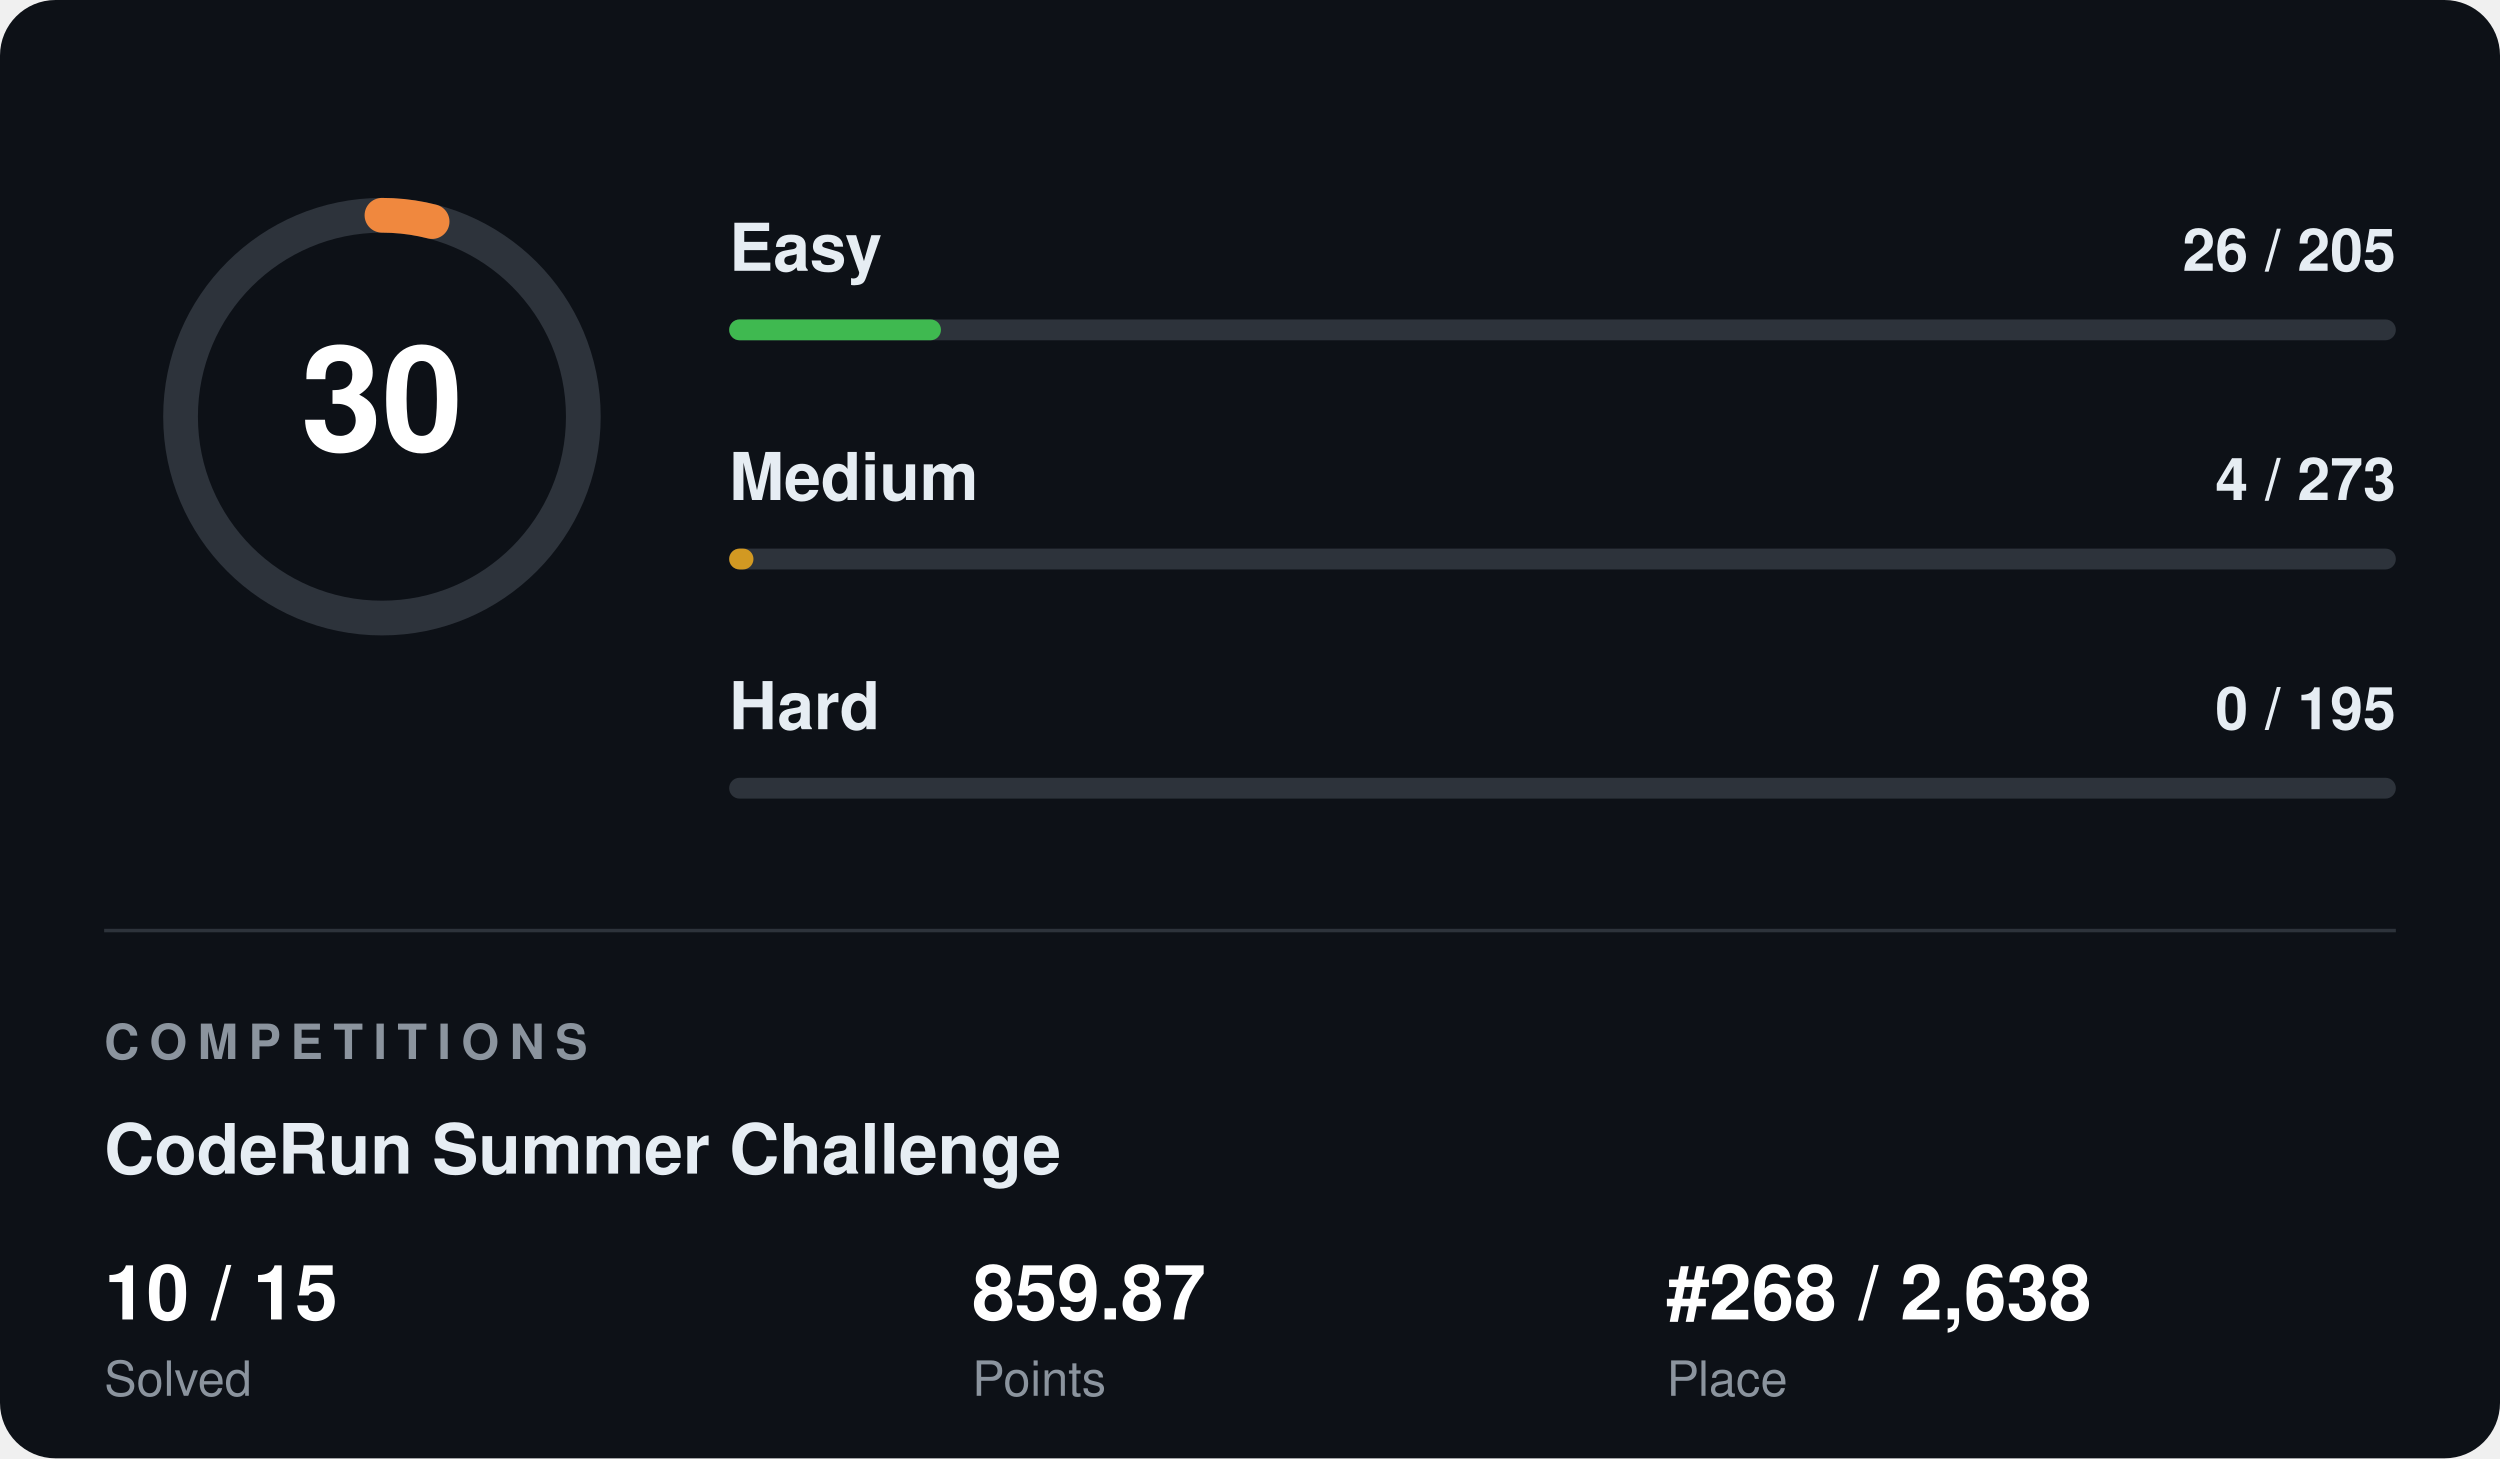
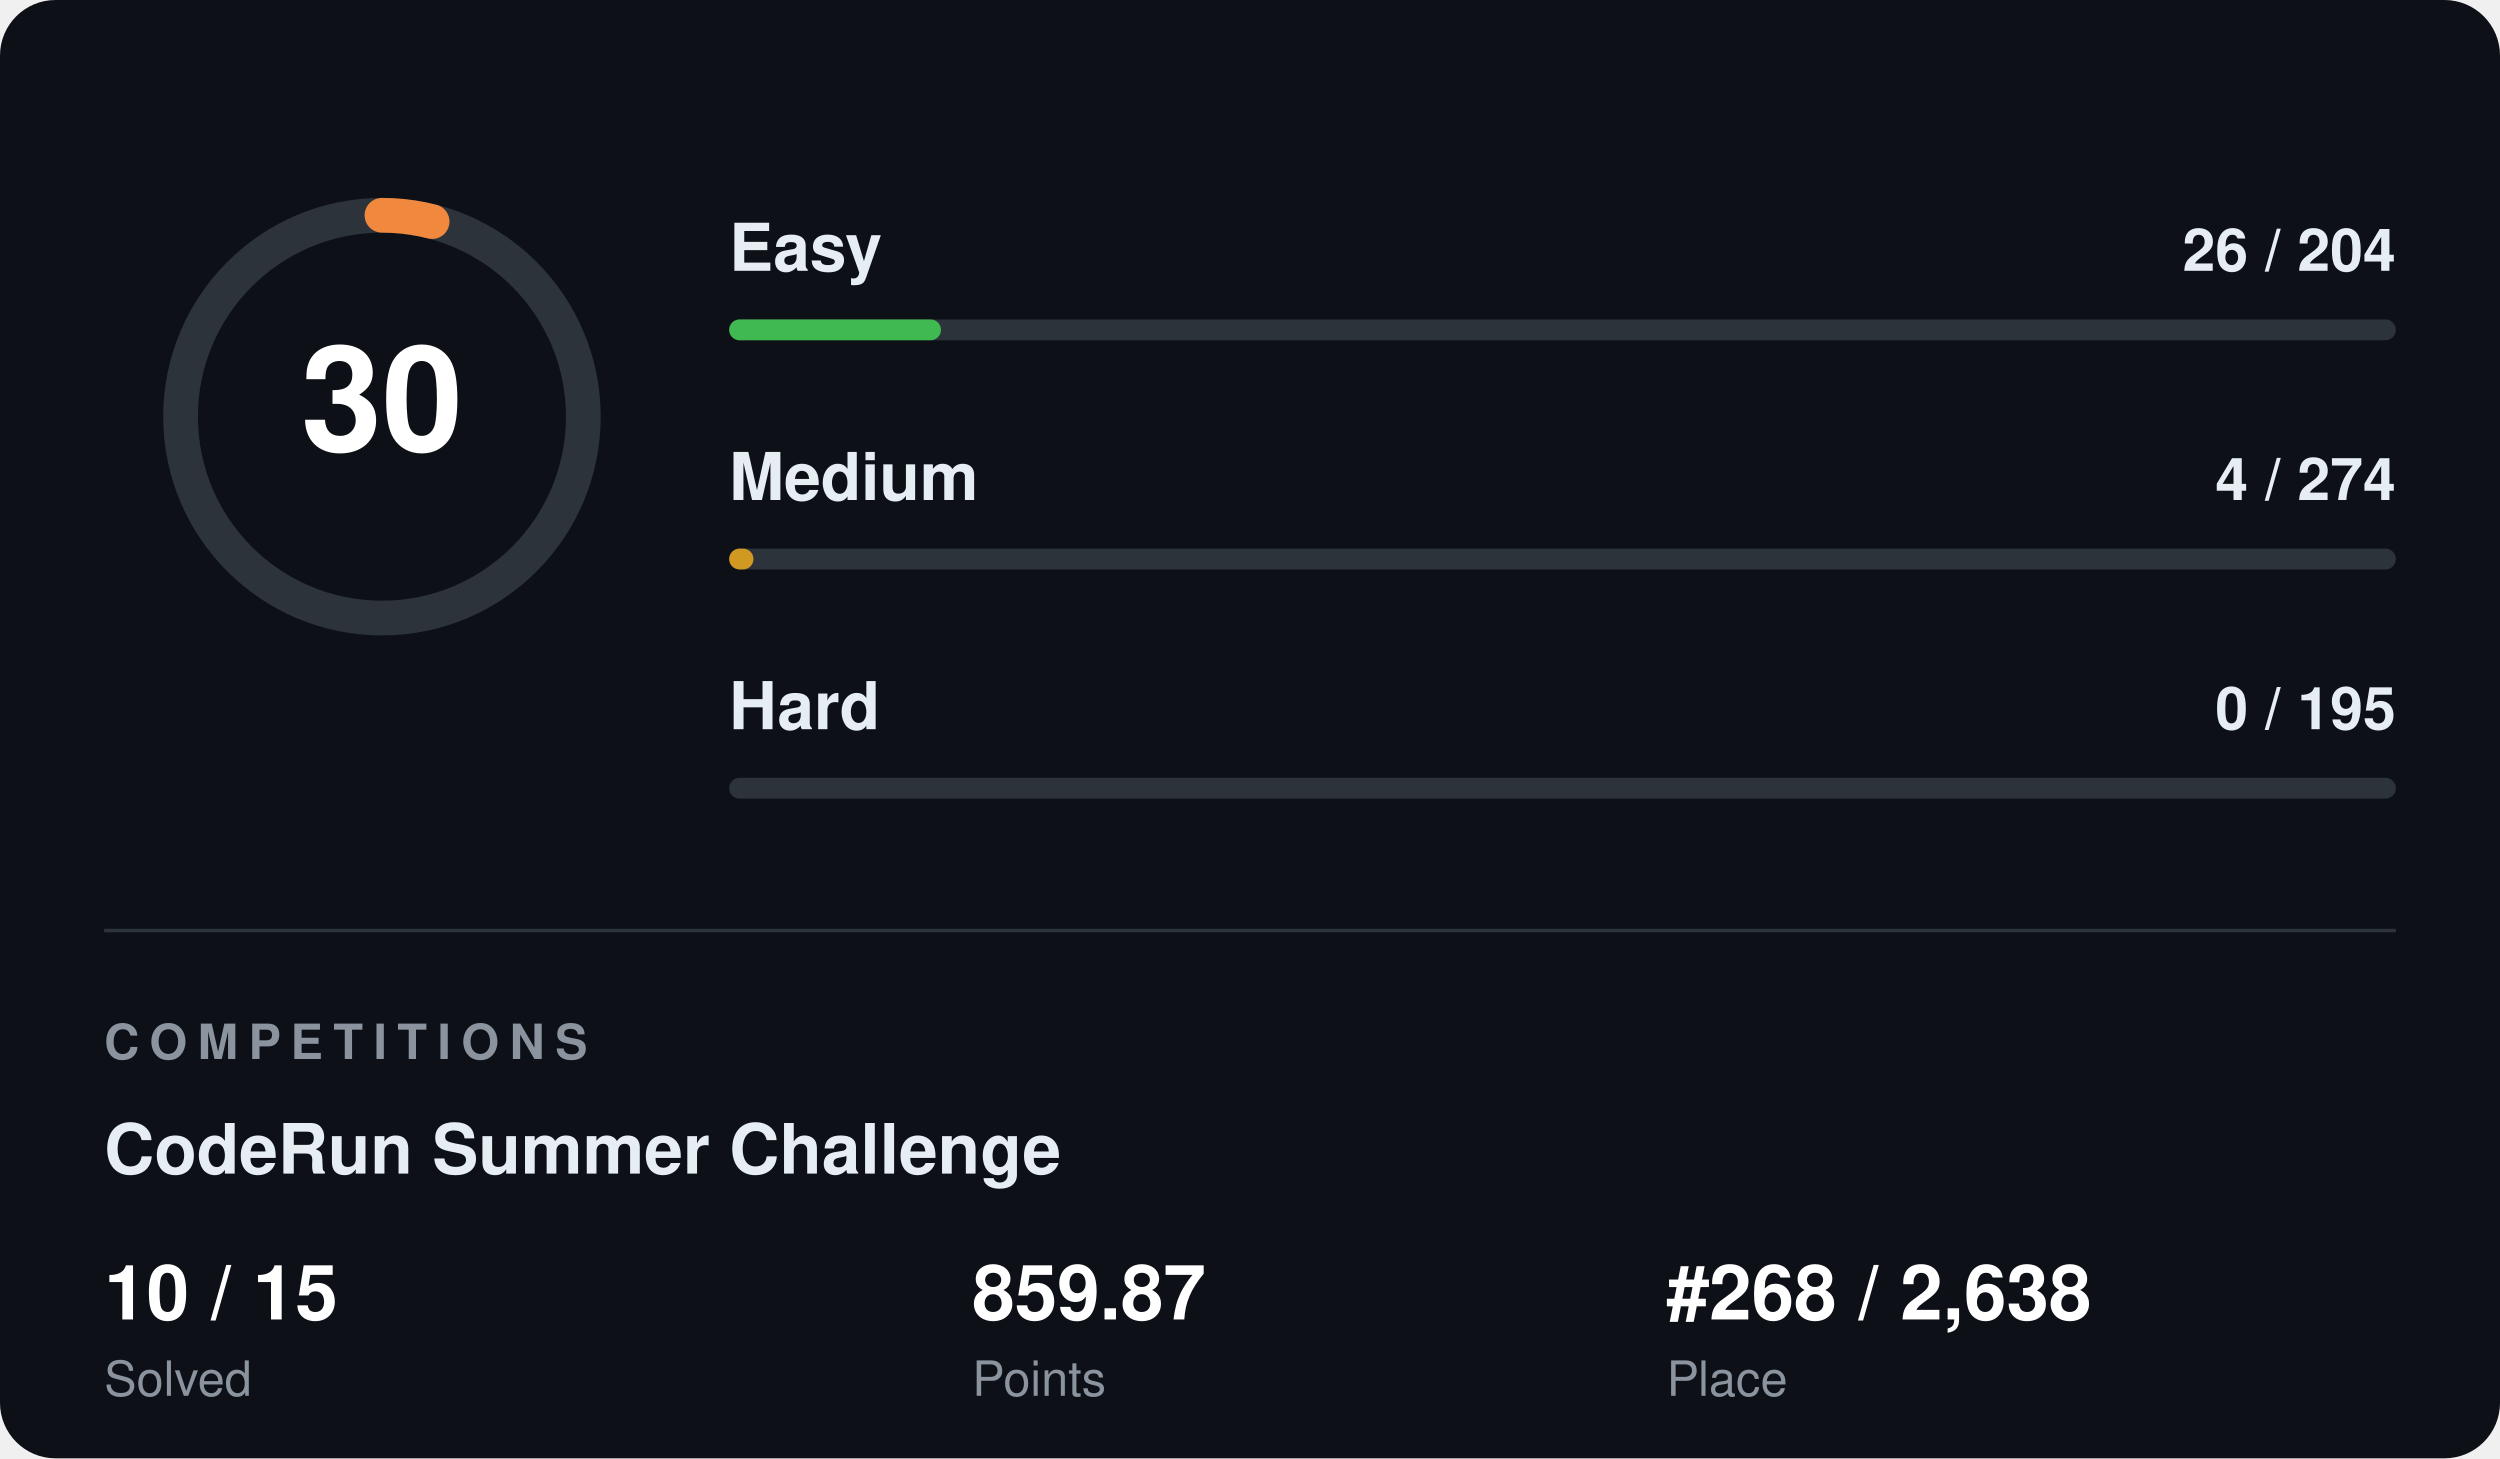
<svg xmlns="http://www.w3.org/2000/svg" width="720" height="420" viewBox="0 0 720 420" font-family="Segoe UI, Helvetica, Arial, sans-serif">
  <rect width="720" height="420" rx="16" fill="#0d1117" />
  <circle cx="110" cy="120" r="58" fill="none" stroke="#2d333b" stroke-width="10" />
  <circle cx="110" cy="120" r="58" fill="none" stroke="#f0883e" stroke-width="10" stroke-linecap="round" stroke-dasharray="14.6 364.4" transform="rotate(-90 110 120)" />
  <text x="110" y="120" fill="#ffffff" font-size="42" font-weight="700" text-anchor="middle" dominant-baseline="central">30</text>
  <text x="210" y="78" fill="#e6edf3" font-size="19" font-weight="600">Easy</text>
-   <text x="690" y="78" fill="#e6edf3" font-size="17" font-weight="600" text-anchor="end">26 / 205</text>
+   <text x="690" y="78" fill="#e6edf3" font-size="17" font-weight="600" text-anchor="end">26 / 204</text>
  <rect x="210" y="92" width="480" height="6" rx="3" fill="#2d333b" />
  <rect x="210" y="92" width="61" height="6" rx="3" fill="#3fb950" />
  <text x="210" y="144" fill="#e6edf3" font-size="19" font-weight="600">Medium</text>
-   <text x="690" y="144" fill="#e6edf3" font-size="17" font-weight="600" text-anchor="end">4 / 273</text>
+   <text x="690" y="144" fill="#e6edf3" font-size="17" font-weight="600" text-anchor="end">4 / 274</text>
  <rect x="210" y="158" width="480" height="6" rx="3" fill="#2d333b" />
  <rect x="210" y="158" width="7" height="6" rx="3" fill="#d29922" />
  <text x="210" y="210" fill="#e6edf3" font-size="19" font-weight="600">Hard</text>
  <text x="690" y="210" fill="#e6edf3" font-size="17" font-weight="600" text-anchor="end">0 / 195</text>
  <rect x="210" y="224" width="480" height="6" rx="3" fill="#2d333b" />
  <rect x="210" y="224" width="0" height="6" rx="3" fill="#f85149" />
  <line x1="30" y1="268" x2="690" y2="268" stroke="#2d333b" stroke-width="1" />
  <text x="30" y="305" fill="#8b949e" font-size="14" font-weight="700" letter-spacing="3">COMPETITIONS</text>
  <text x="30" y="338" fill="#e6edf3" font-size="20" font-weight="700">CodeRun Summer Challenge</text>
  <text x="30" y="380" fill="#ffffff" font-size="22" font-weight="700">10 / 15</text>
  <text x="30" y="402" fill="#8b949e" font-size="14">Solved</text>
  <text x="280" y="380" fill="#ffffff" font-size="22" font-weight="700">859.87</text>
  <text x="280" y="402" fill="#8b949e" font-size="14">Points</text>
  <text x="480" y="380" fill="#ffffff" font-size="22" font-weight="700">#268 / 2,638</text>
  <text x="480" y="402" fill="#8b949e" font-size="14">Place</text>
</svg>
